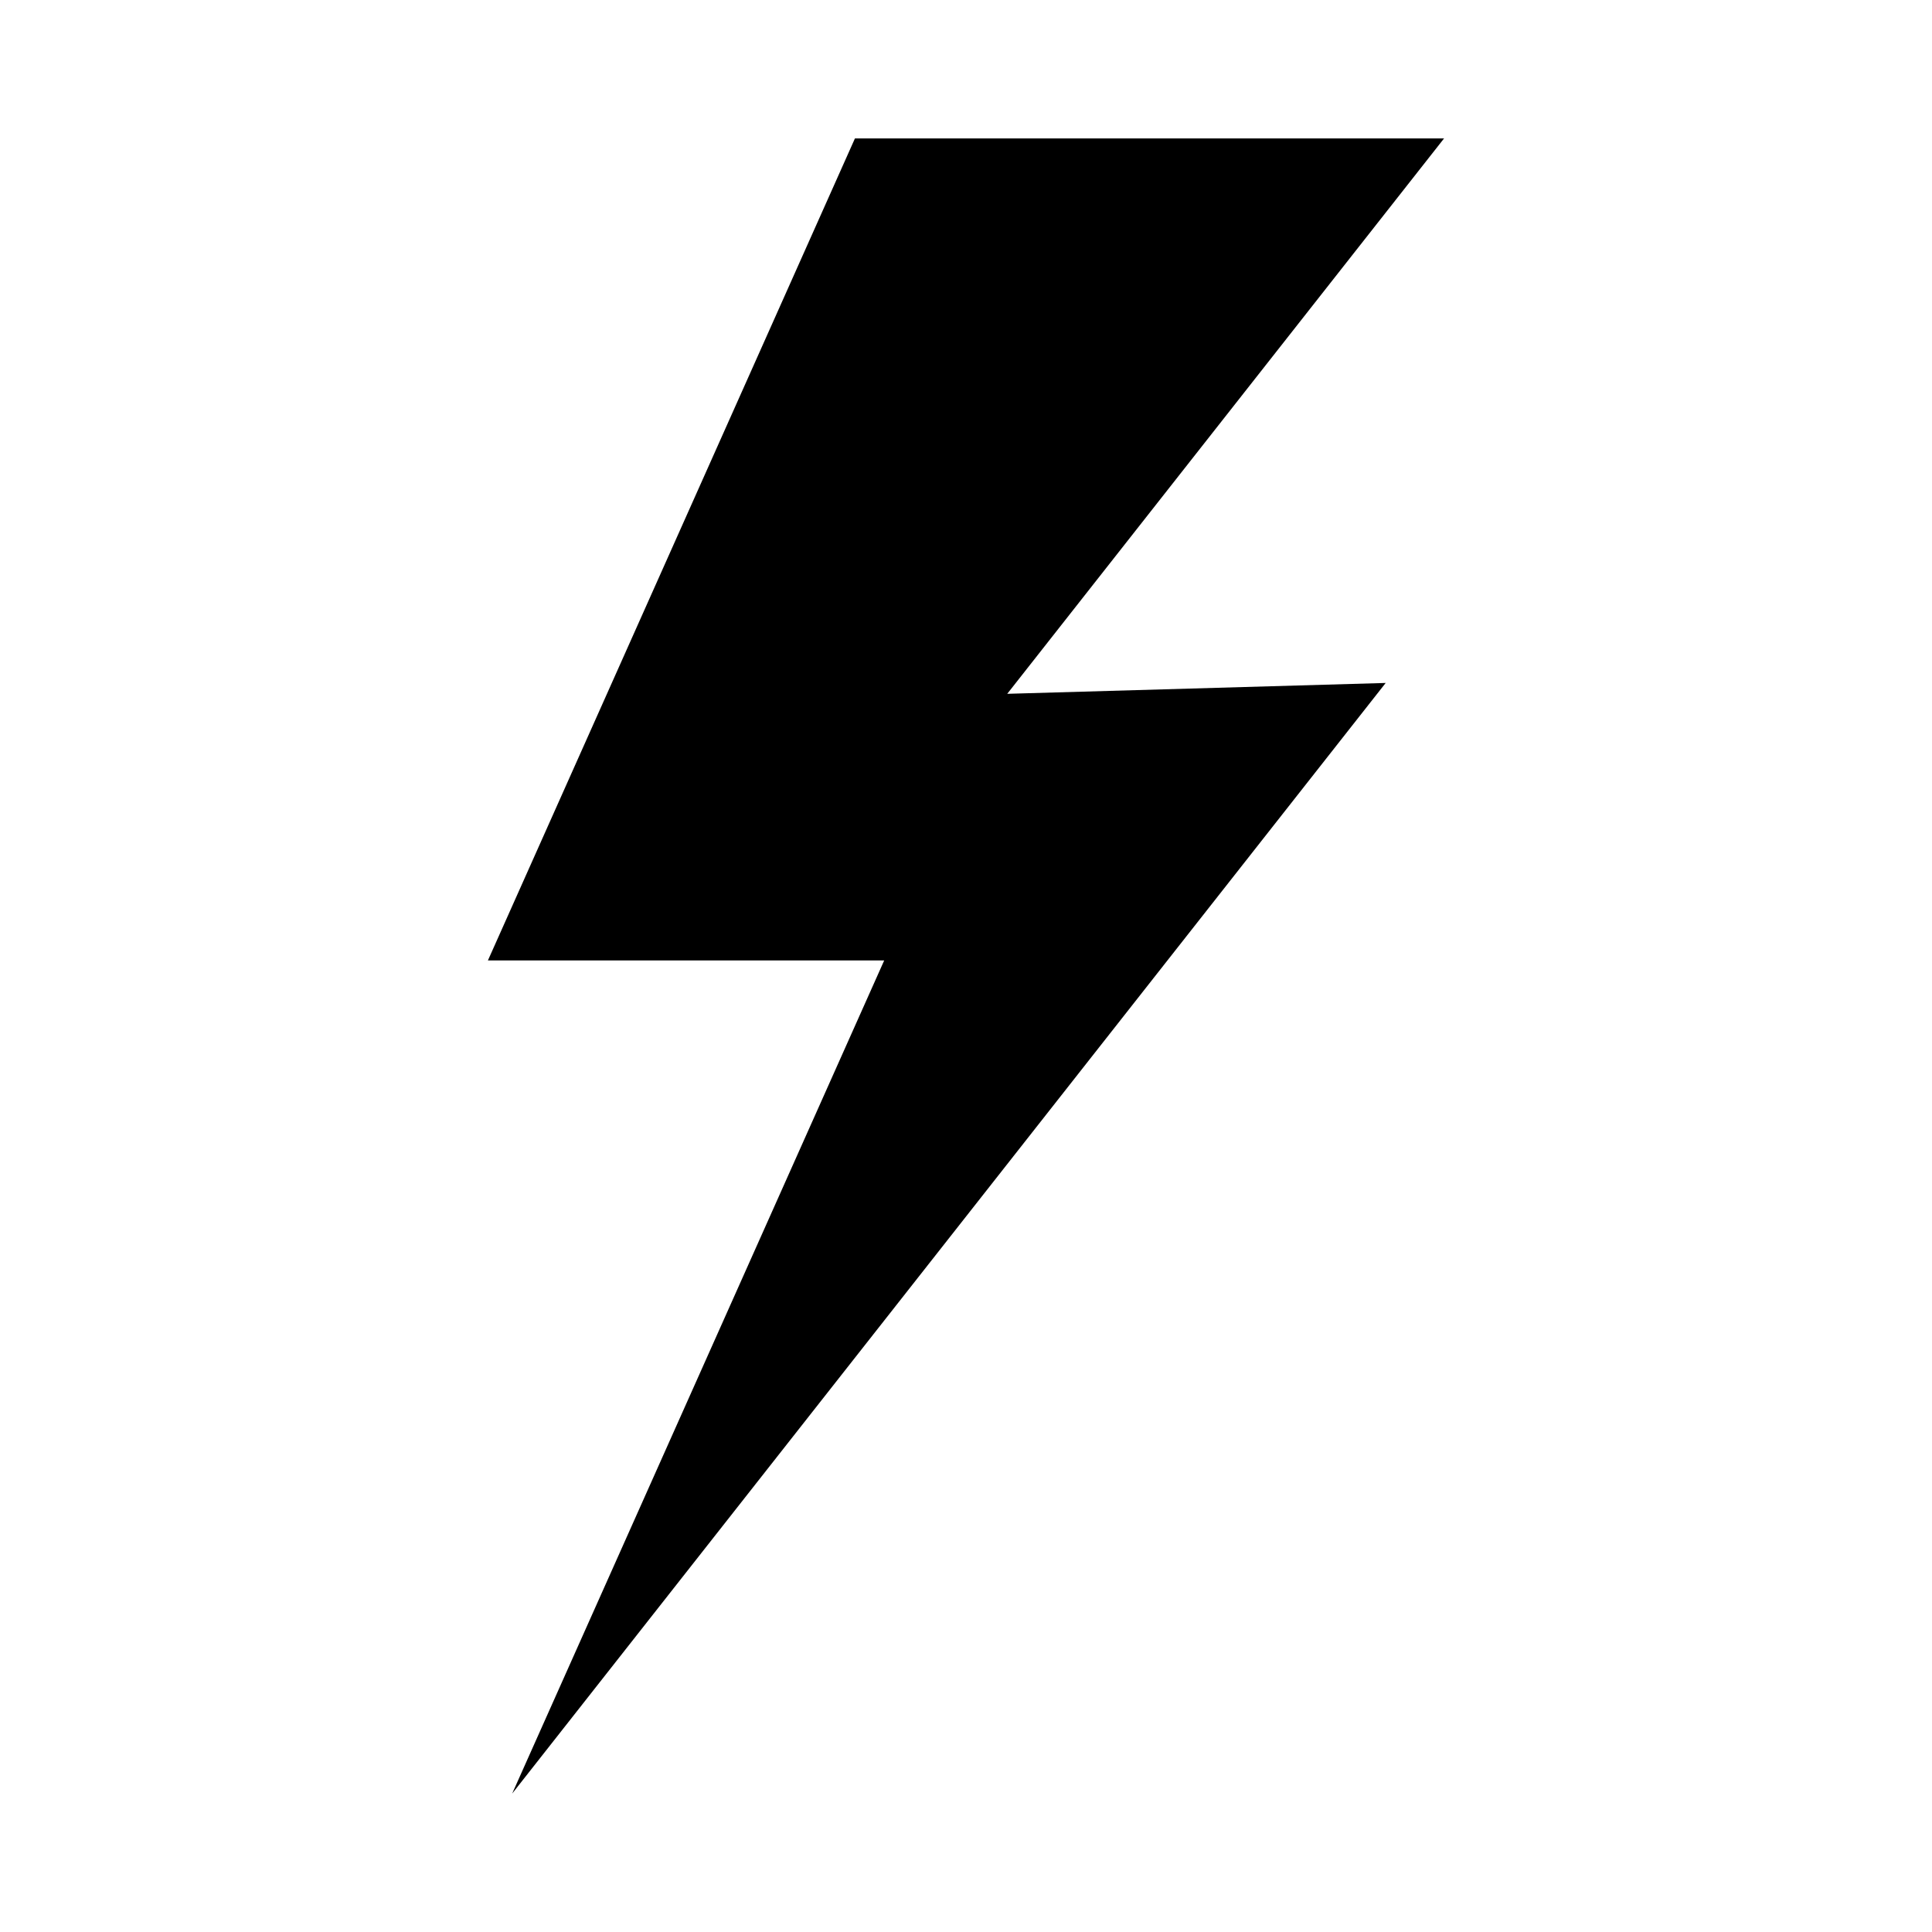
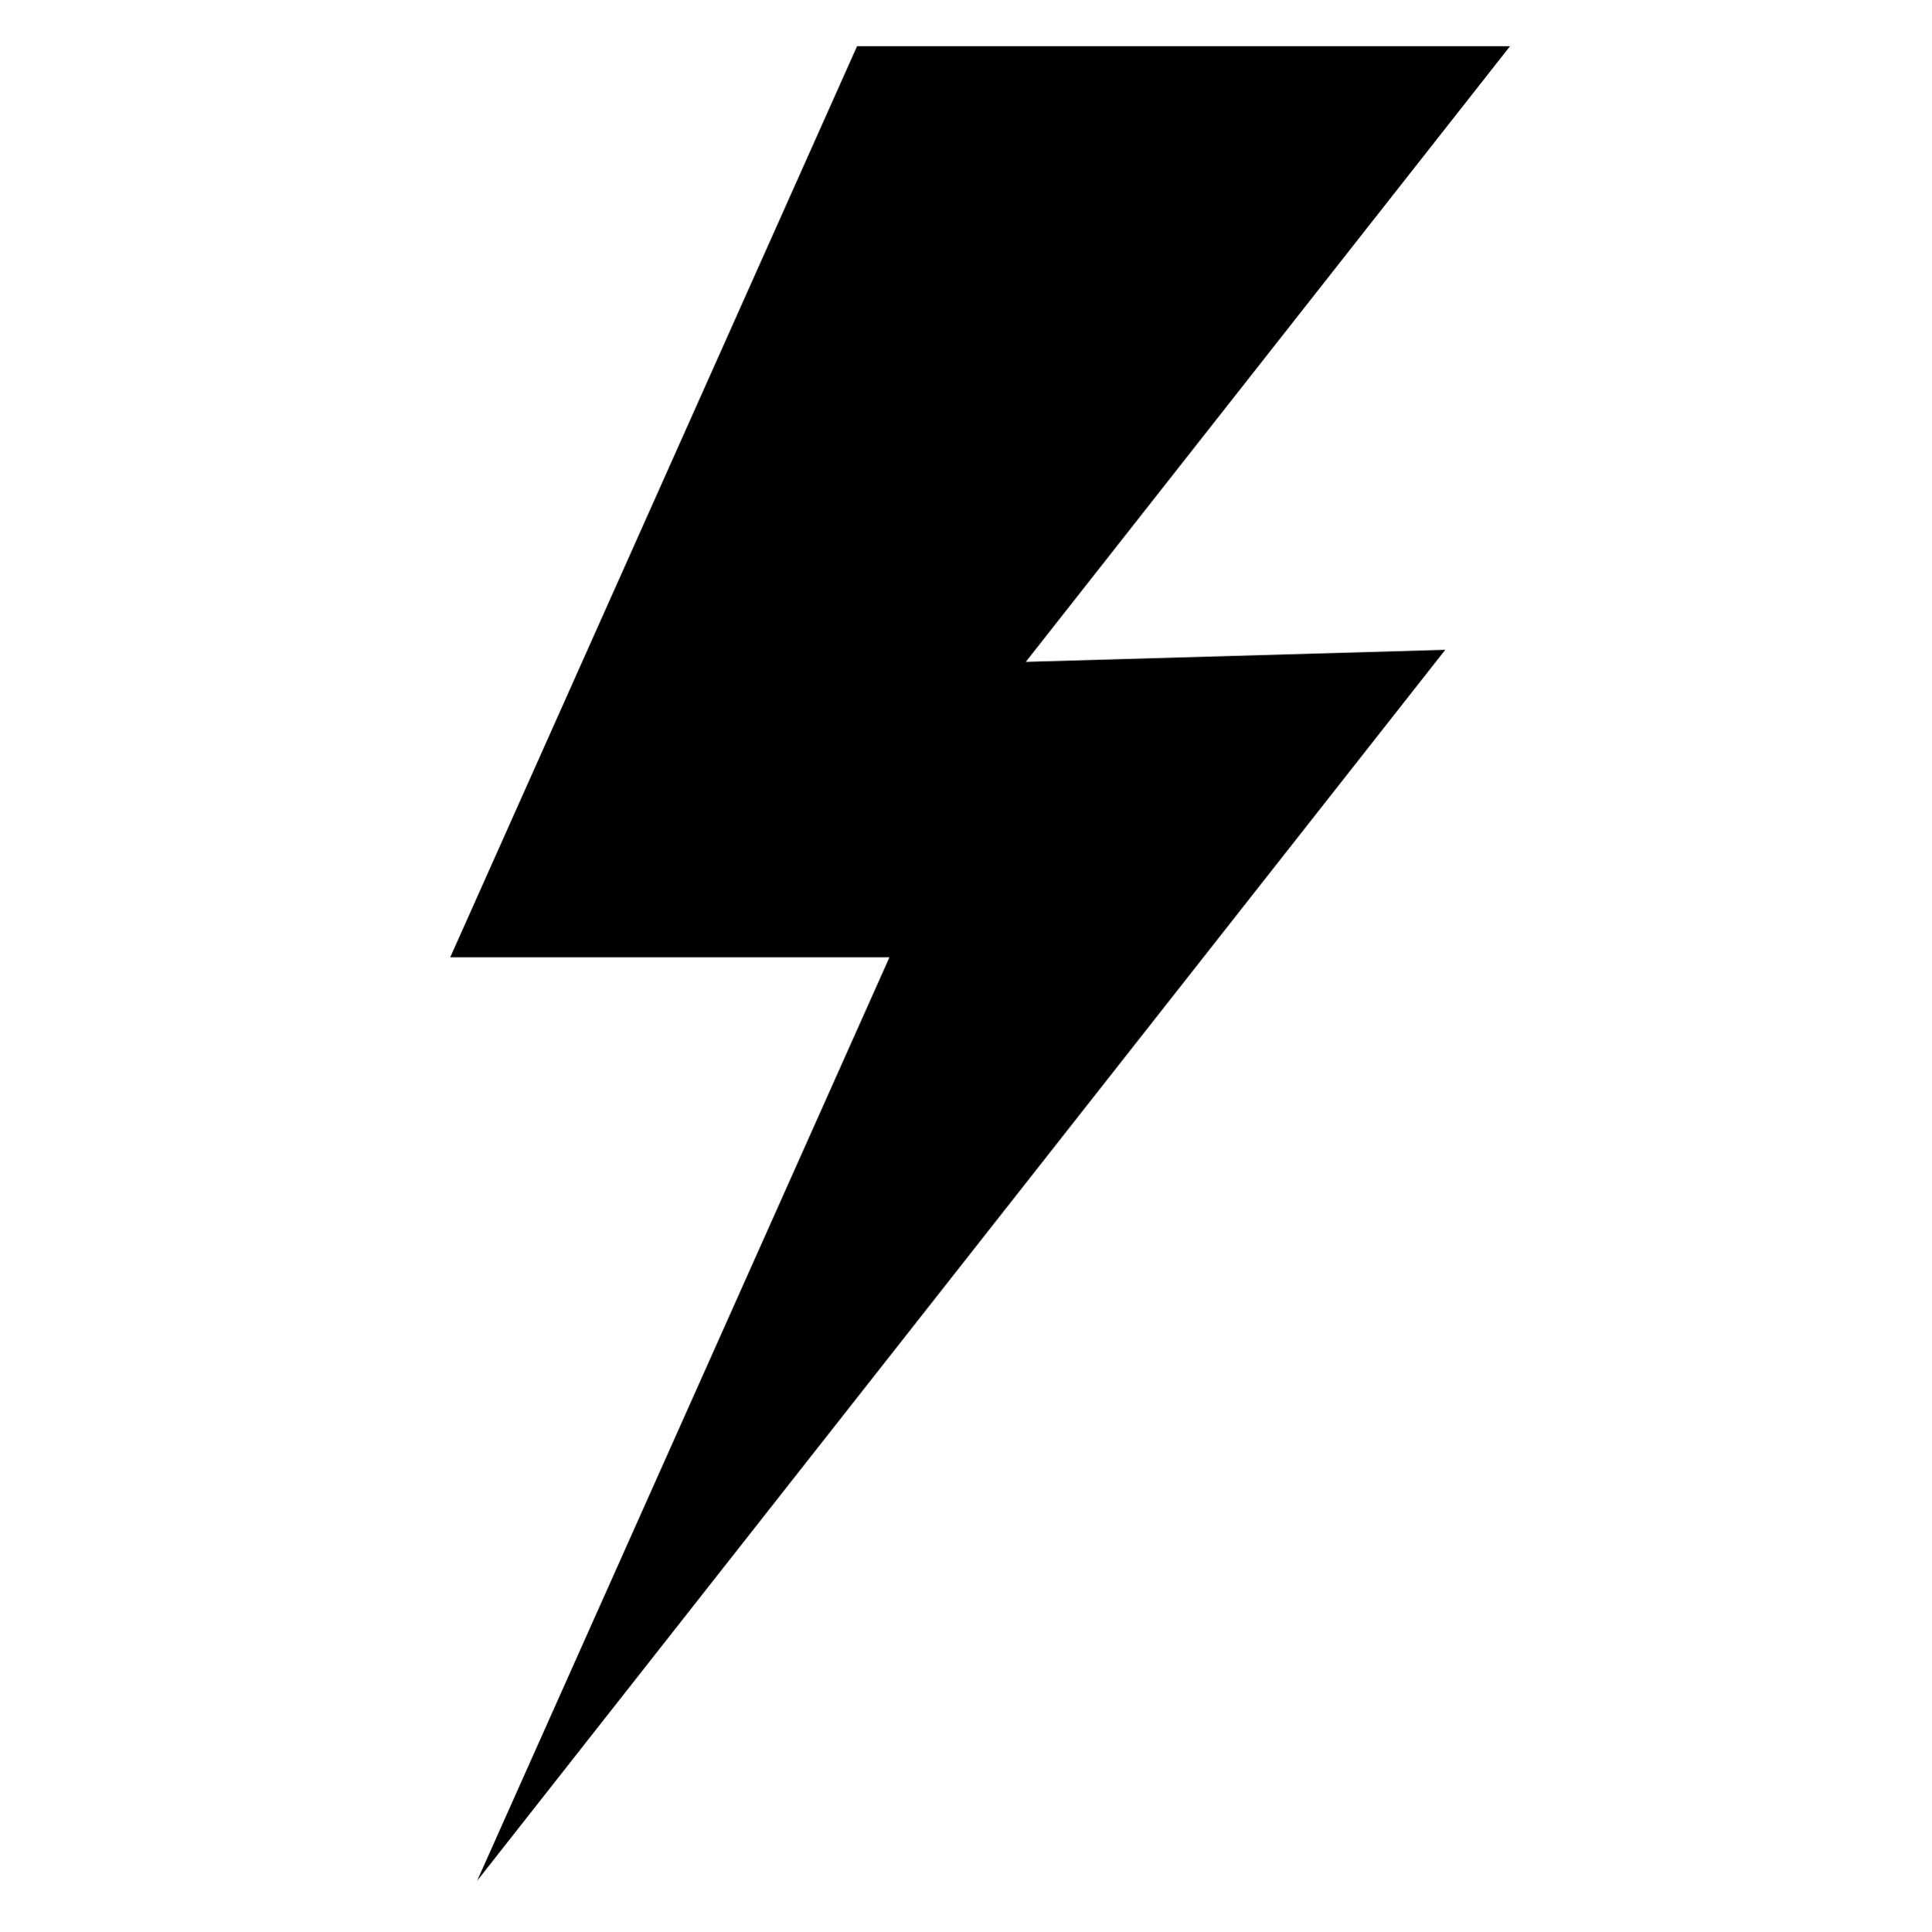
- <svg xmlns="http://www.w3.org/2000/svg" version="1.1" id="Layer_1" x="0px" y="0px" width="283.46px" height="283.46px" viewBox="0 0 283.46 283.46" enable-background="new 0 0 283.46 283.46" xml:space="preserve">
-   <path d="M75.145,263.152l54.585-122.242H71.588l53.848-120.602h86.436l-64.092,81.488l55.525-1.594L75.145,263.152z" />
+ <svg xmlns="http://www.w3.org/2000/svg" version="1.1" id="Layer_1" x="0px" y="0px" width="283.465px" height="283.465px" viewBox="0 0 283.465 283.465" enable-background="new 0 0 283.465 283.465" xml:space="preserve">
+   <polygon fill-rule="evenodd" clip-rule="evenodd" points="70.022,276.074 130.549,140.518 66.077,140.518 125.797,6.783   221.645,6.783 150.57,97.145 212.14,95.379 " />
</svg>
